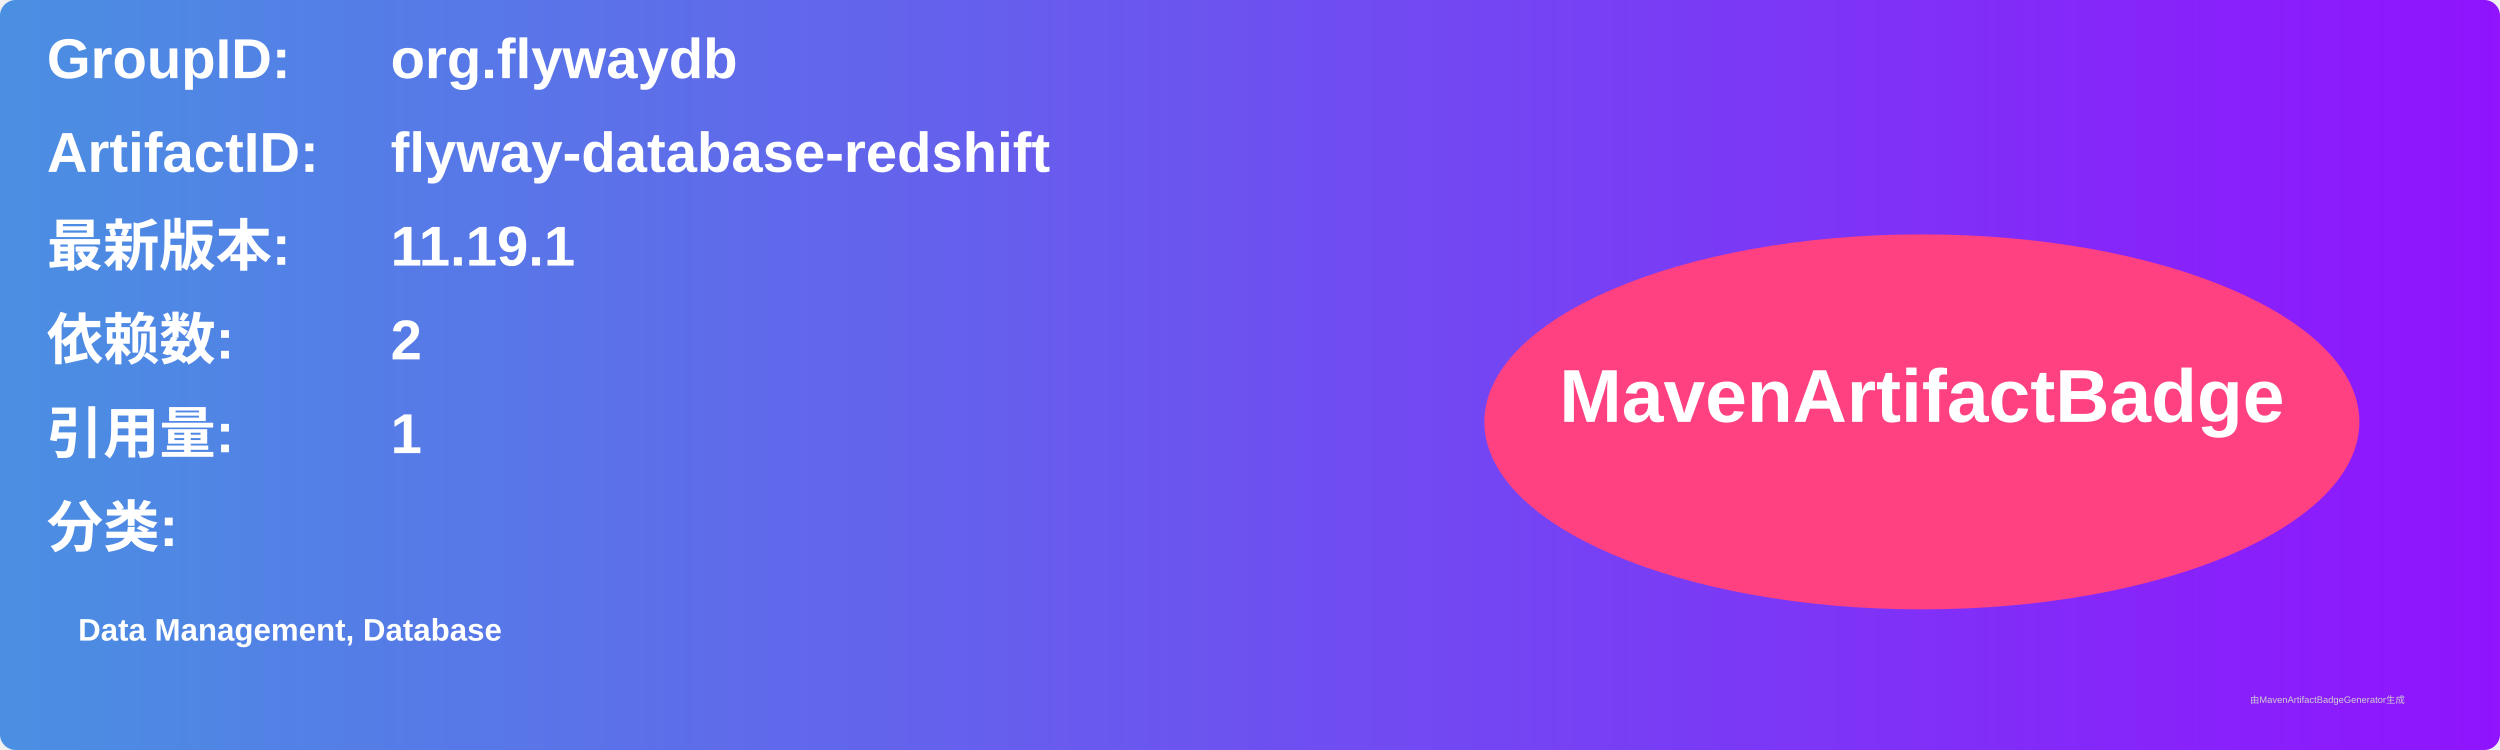
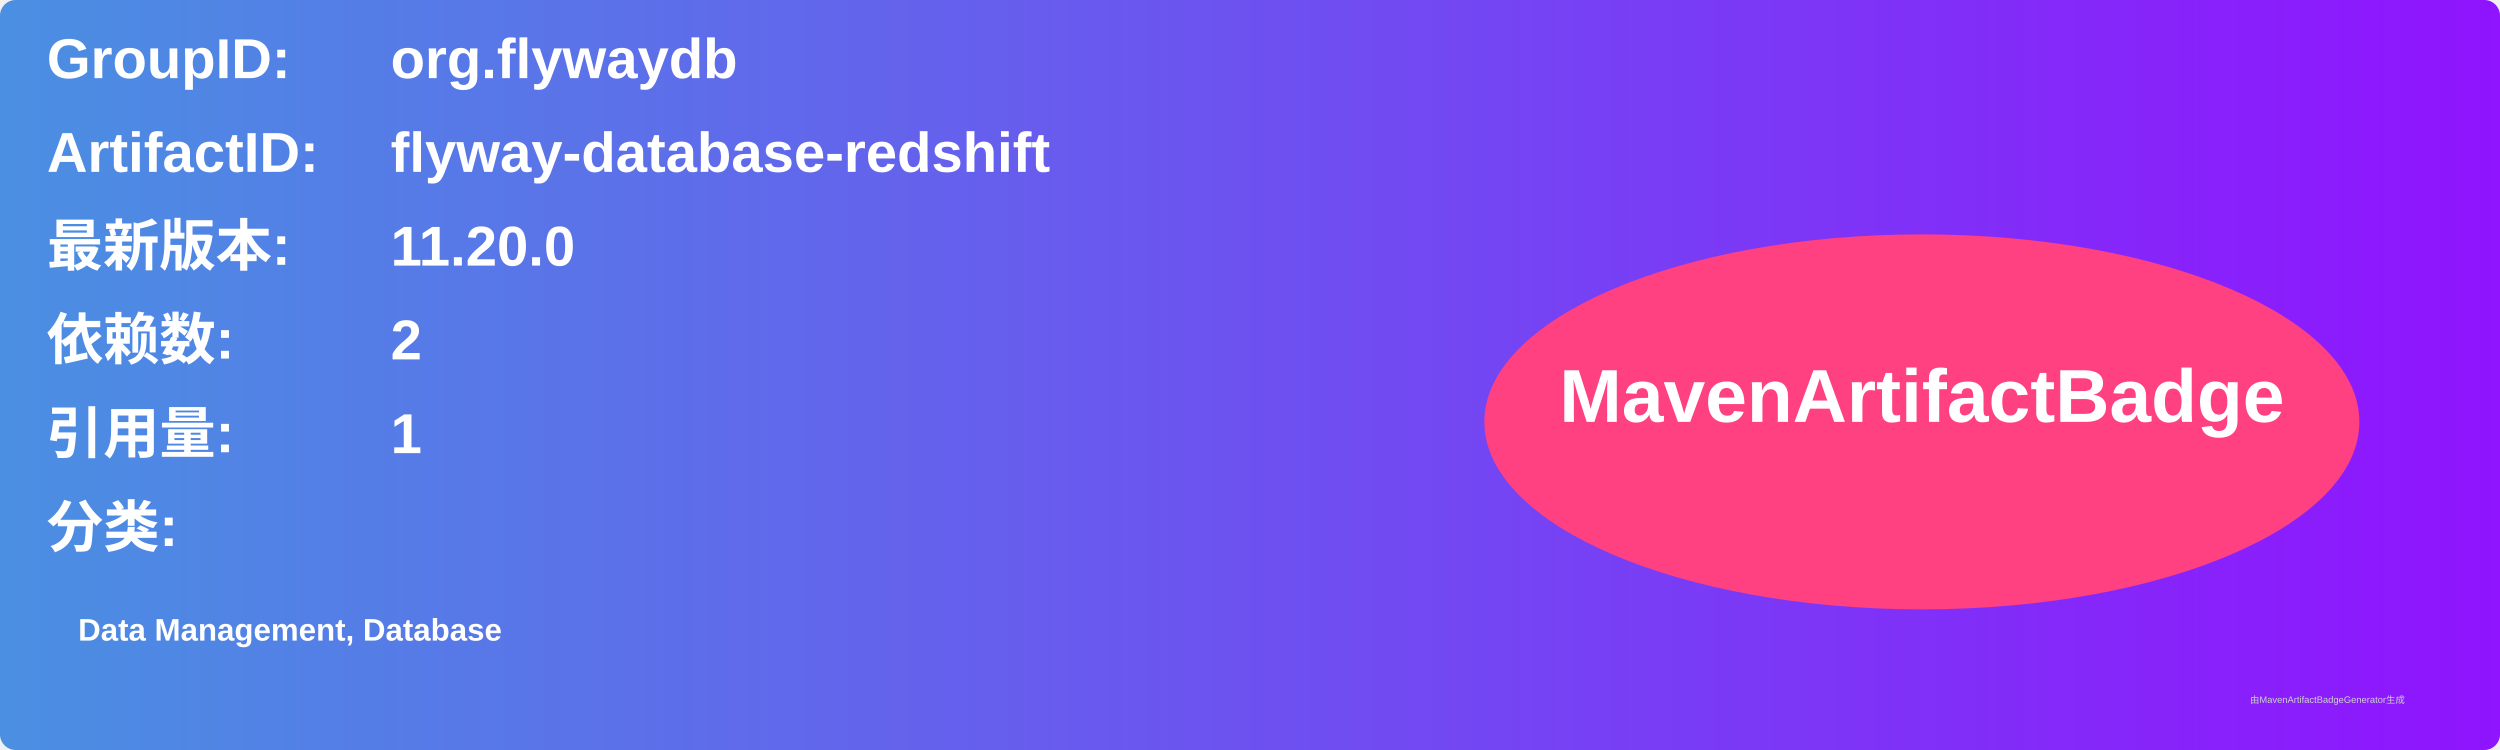
<svg xmlns="http://www.w3.org/2000/svg" width="800" height="240" viewBox="0 0 800 240">
  <linearGradient id="grad" x1="0%" y1="0%" x2="100%" y2="0%">
    <stop offset="0%" stop-color="#4a90e2" />
    <stop offset="100%" stop-color="#9013fe" />
  </linearGradient>
  <rect width="100%" height="100%" rx="5" ry="5" fill="url(#grad)" />
  <g transform="translate(15, 15)">
    <text x="0" y="10" font-family="Arial" font-size="18" fill="white" font-weight="bold" width="260">GroupID:</text>
    <text x="110" y="10" font-family="Arial" font-size="18" fill="white" font-weight="bold" width="460">org.flywaydb</text>
    <text x="0" y="40" font-family="Arial" font-size="18" fill="white" font-weight="bold" width="260">ArtifactID:</text>
    <text x="110" y="40" font-family="Arial" font-size="18" fill="white" font-weight="bold" width="460">flyway-database-redshift</text>
    <text x="0" y="70" font-family="Arial" font-size="18" fill="white" font-weight="bold">最新版本:</text>
    <text x="110" y="70" font-family="Arial" font-size="18" fill="white" font-weight="bold">
-       <tspan font-weight="bold">11.19.1</tspan>
+       <tspan font-weight="bold">11.20.0</tspan>
    </text>
    <text x="0" y="100" font-family="Arial" font-size="18" fill="white" font-weight="bold">依赖数: </text>
    <text x="110" y="100" font-family="Arial" font-size="18" fill="white">
      <tspan font-weight="bold">2</tspan>
    </text>
    <text x="0" y="130" font-family="Arial" font-size="18" fill="white" font-weight="bold">引用量: </text>
    <text x="110" y="130" font-family="Arial" font-size="18" fill="white">
      <tspan font-weight="bold">1</tspan>
    </text>
    <text x="0" y="160" font-family="Arial" font-size="18" fill="white" font-weight="bold">分类:</text>
    <text x="10" y="190" font-family="Arial" font-size="10" fill="white">
      <tspan font-weight="bold">Data Management, Database</tspan>
    </text>
    <ellipse cx="600" cy="120" rx="140" ry="60" fill="#ff4081" />
    <text x="600" y="120" text-anchor="middle" font-family="Arial" font-size="24" fill="white" font-weight="bold">MavenArtifactBadge</text>
  </g>
  <text x="720" y="225" font-family="Arial" font-size="3" fill="#d0d0d0">由MavenArtifactBadgeGenerator生成</text>
</svg>
